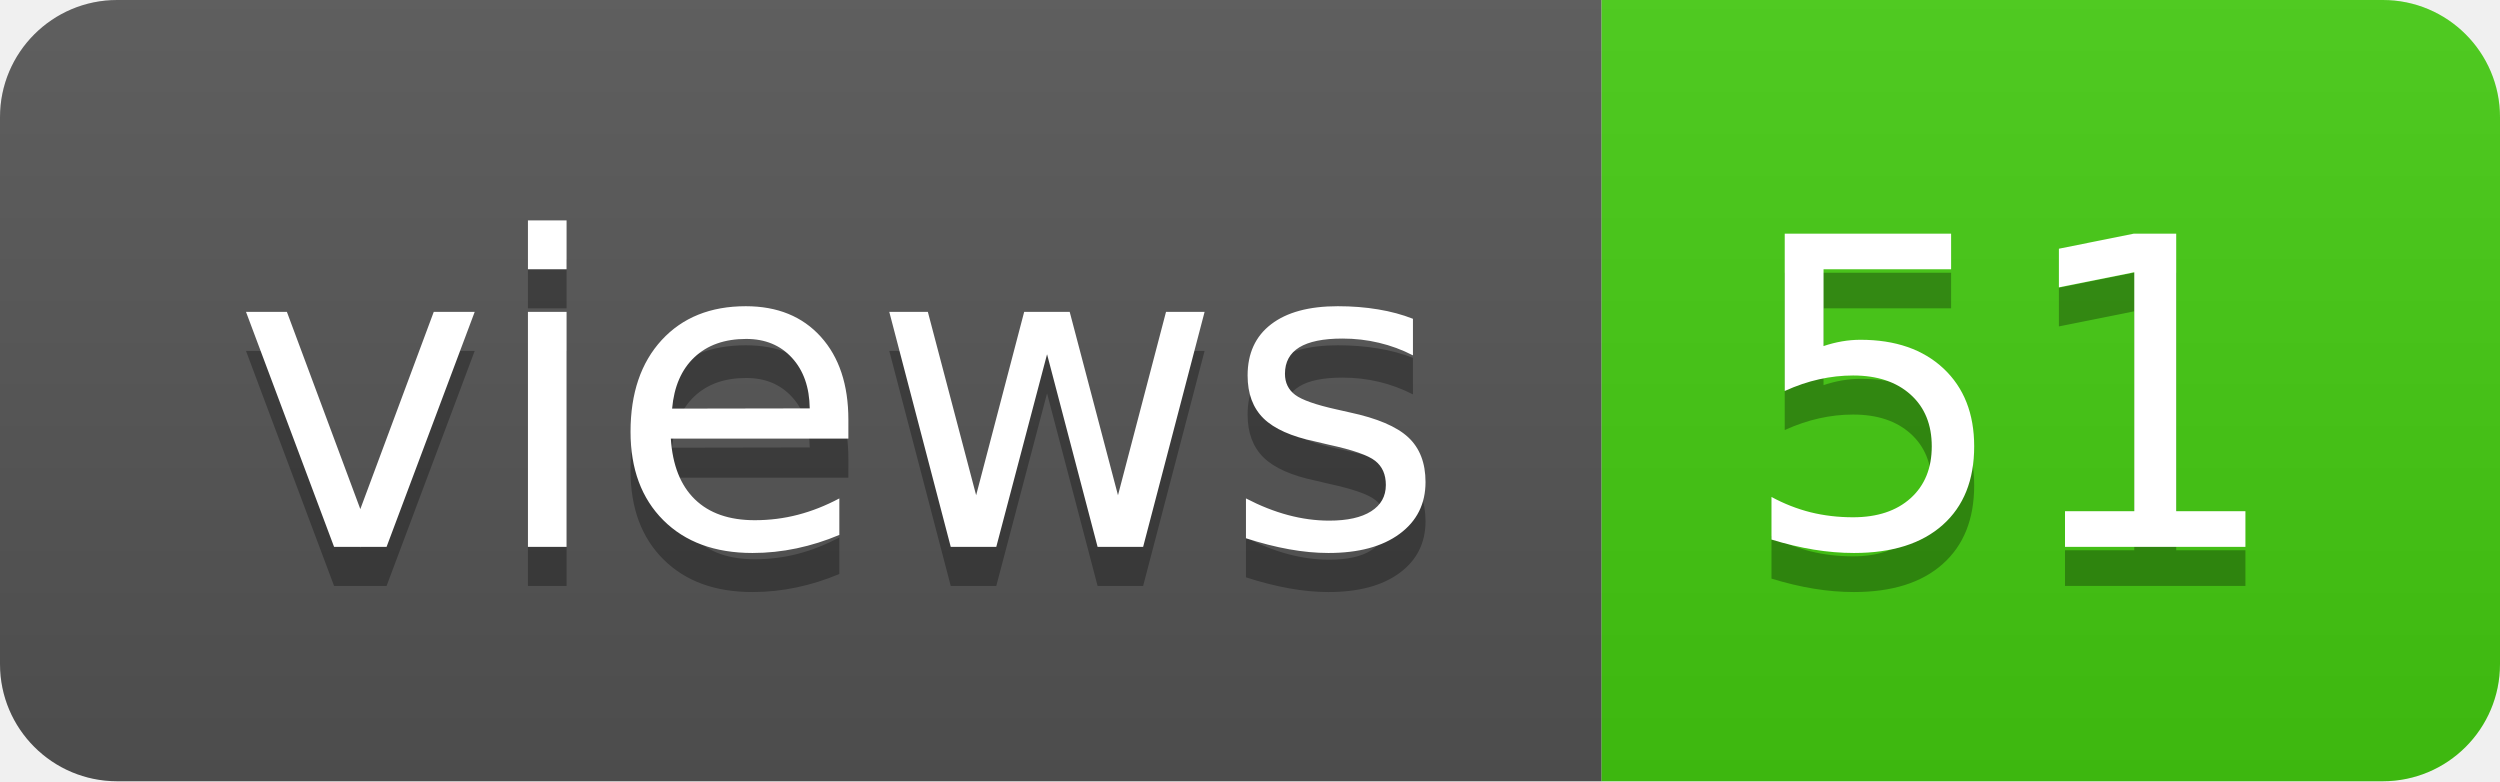
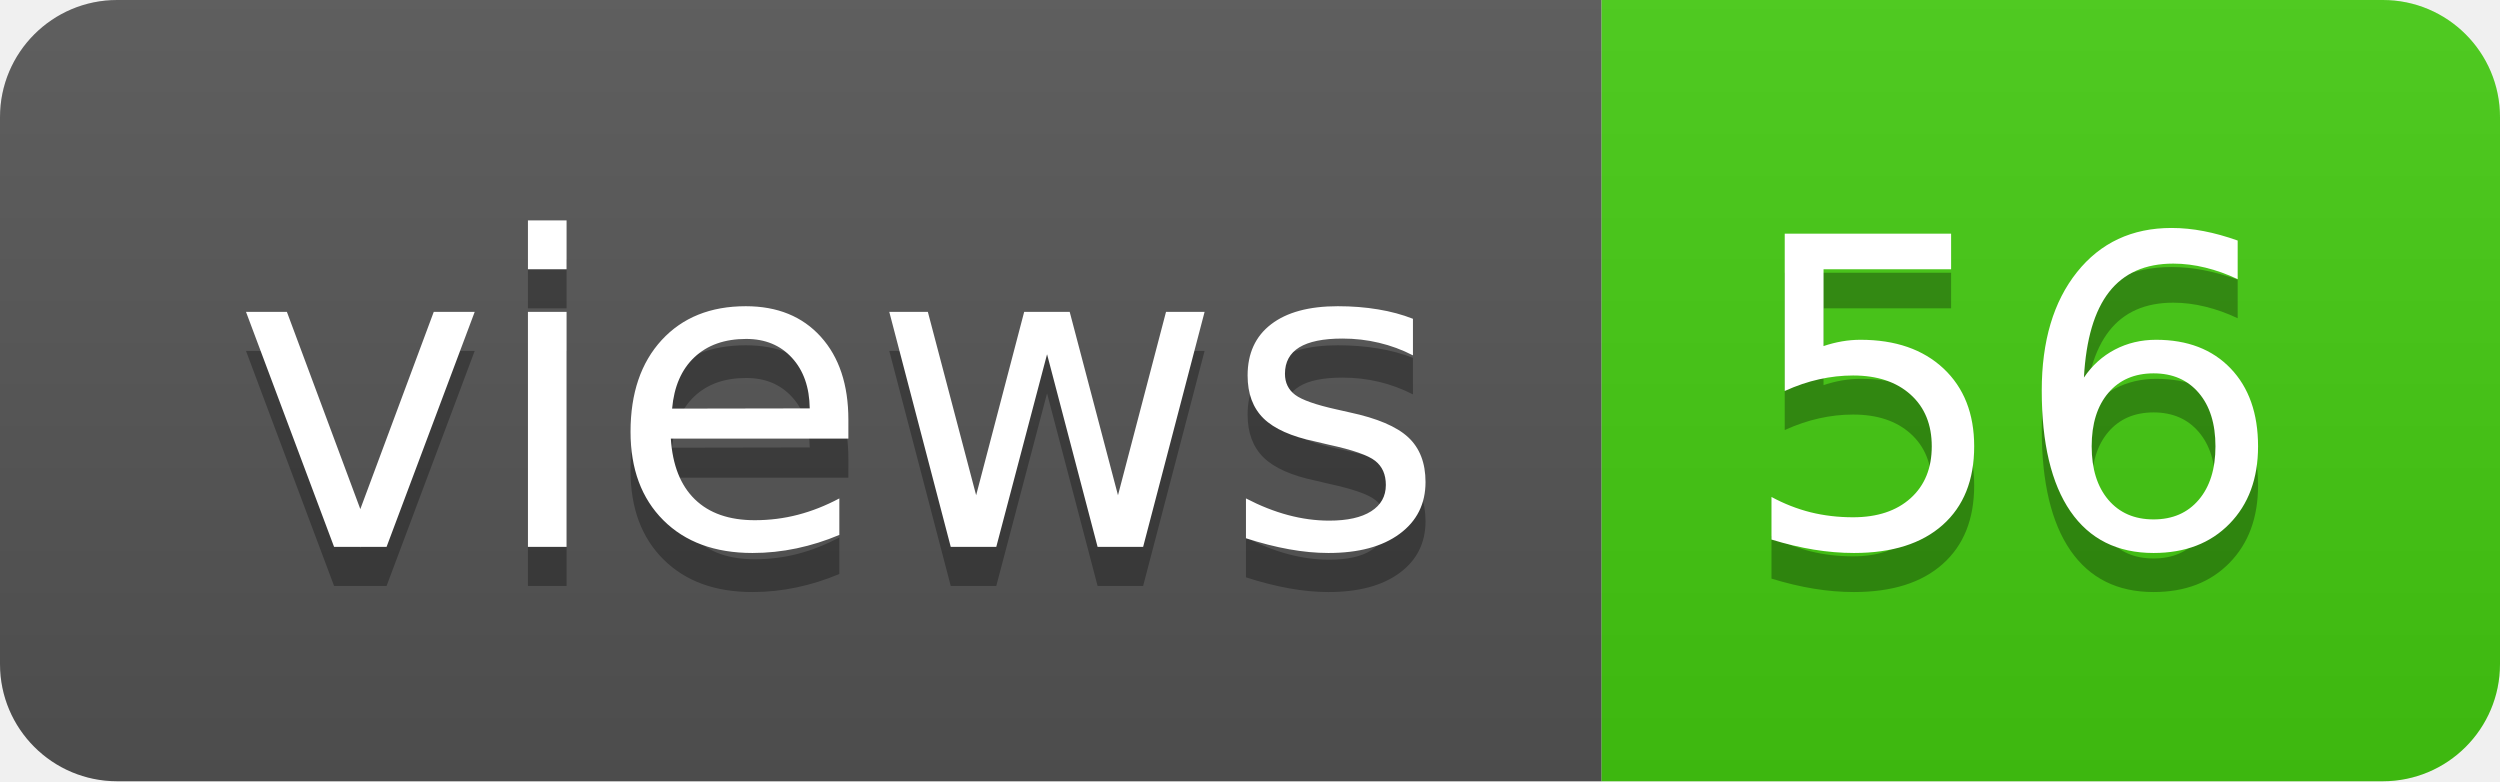
- <svg xmlns="http://www.w3.org/2000/svg" width="64" height="20" role="img" aria-label="views: 51">
+ <svg xmlns="http://www.w3.org/2000/svg" width="64" height="20" role="img" aria-label="views: 56">
  <linearGradient id="s" x2="0" y2="100%">
    <stop offset="0" stop-color="#bbb" stop-opacity=".1" />
    <stop offset="1" stop-opacity=".1" />
  </linearGradient>
  <clipPath id="r">
    <rect width="64" height="20" rx="3" fill="#fff" />
  </clipPath>
  <g clip-path="url(#r)">
    <rect width="41" height="20" fill="#555" />
    <rect x="41" width="23" height="20" fill="#4c1" />
    <rect width="64" height="20" fill="url(#s)" />
  </g>
  <g fill="#fff" text-anchor="middle" font-family="Verdana,Geneva,DejaVu Sans,sans-serif" text-rendering="geometricPrecision" font-size="110">
    <text aria-hidden="true" x="215" y="150" fill="#010101" fill-opacity=".3" transform="scale(.1)" textLength="310">views</text>
    <text x="215" y="140" transform="scale(.1)" fill="#fff" textLength="310">views</text>
-     <text aria-hidden="true" x="515" y="150" fill="#010101" fill-opacity=".3" transform="scale(.1)" textLength="130">51</text>
-     <text x="515" y="140" transform="scale(.1)" fill="#fff" textLength="130">51</text>
+     <text aria-hidden="true" x="515" y="150" fill="#010101" fill-opacity=".3" transform="scale(.1)" textLength="130">56</text>
+     <text x="515" y="140" transform="scale(.1)" fill="#fff" textLength="130">56</text>
  </g>
</svg>
